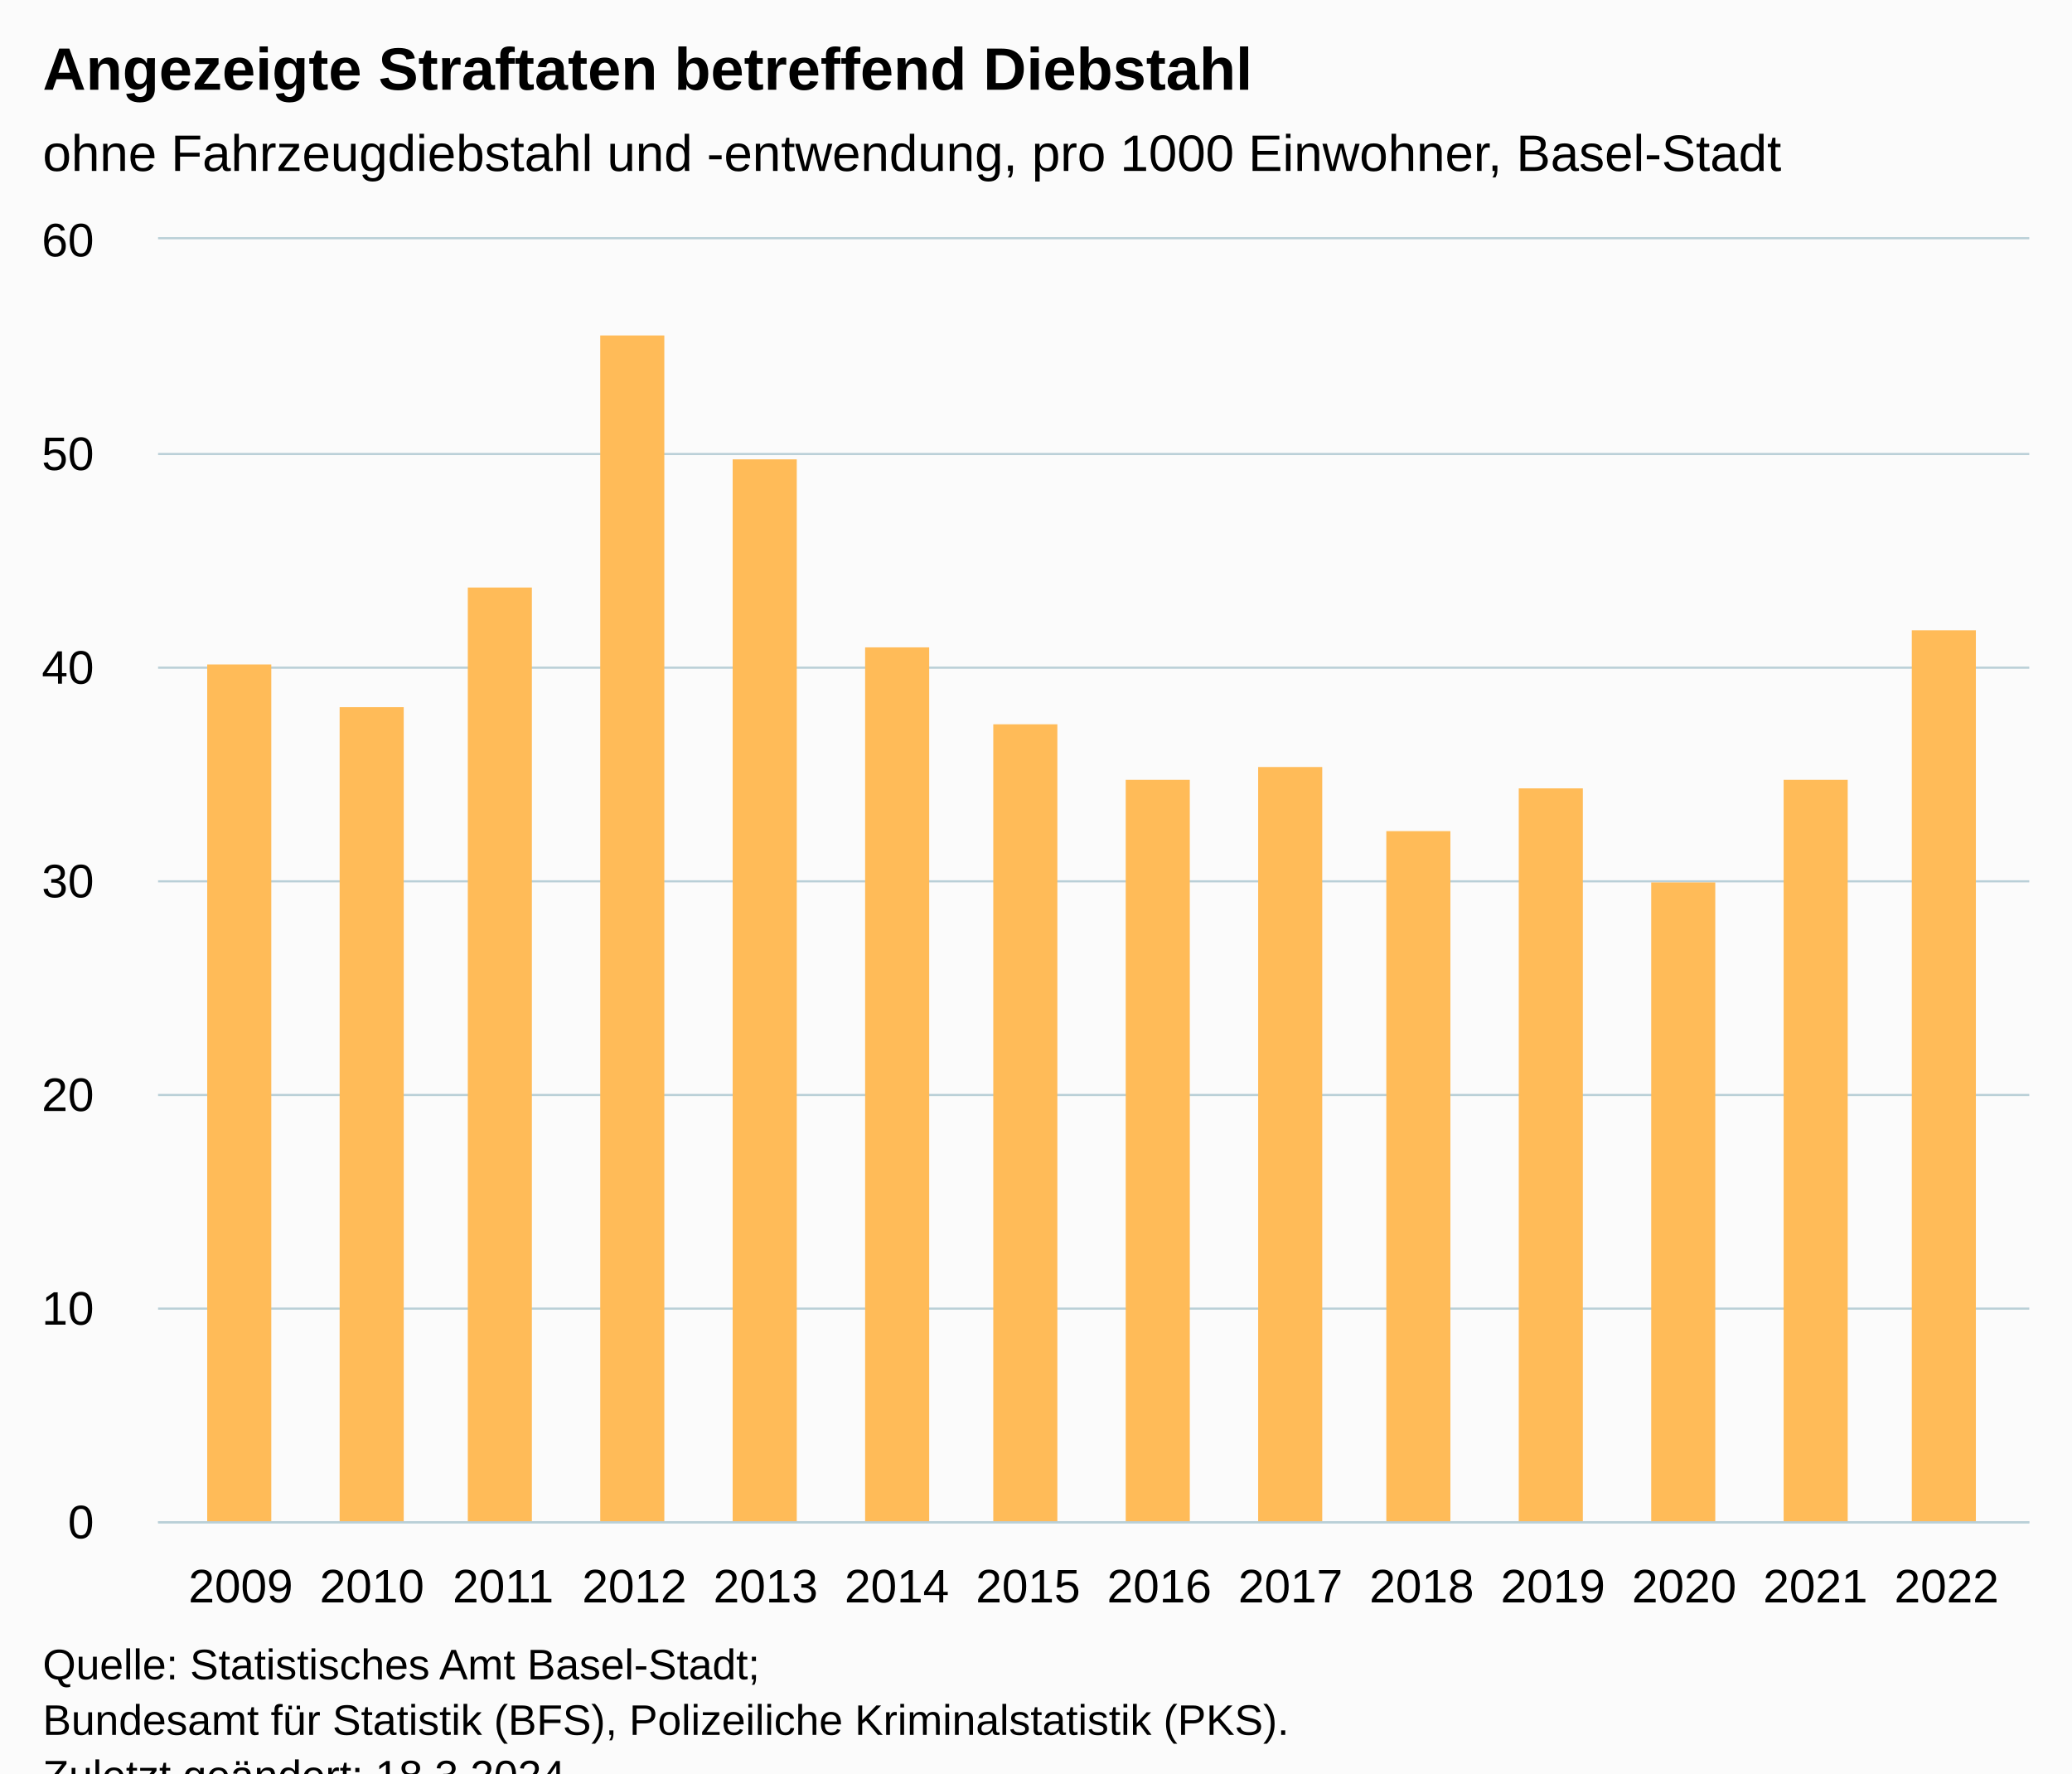
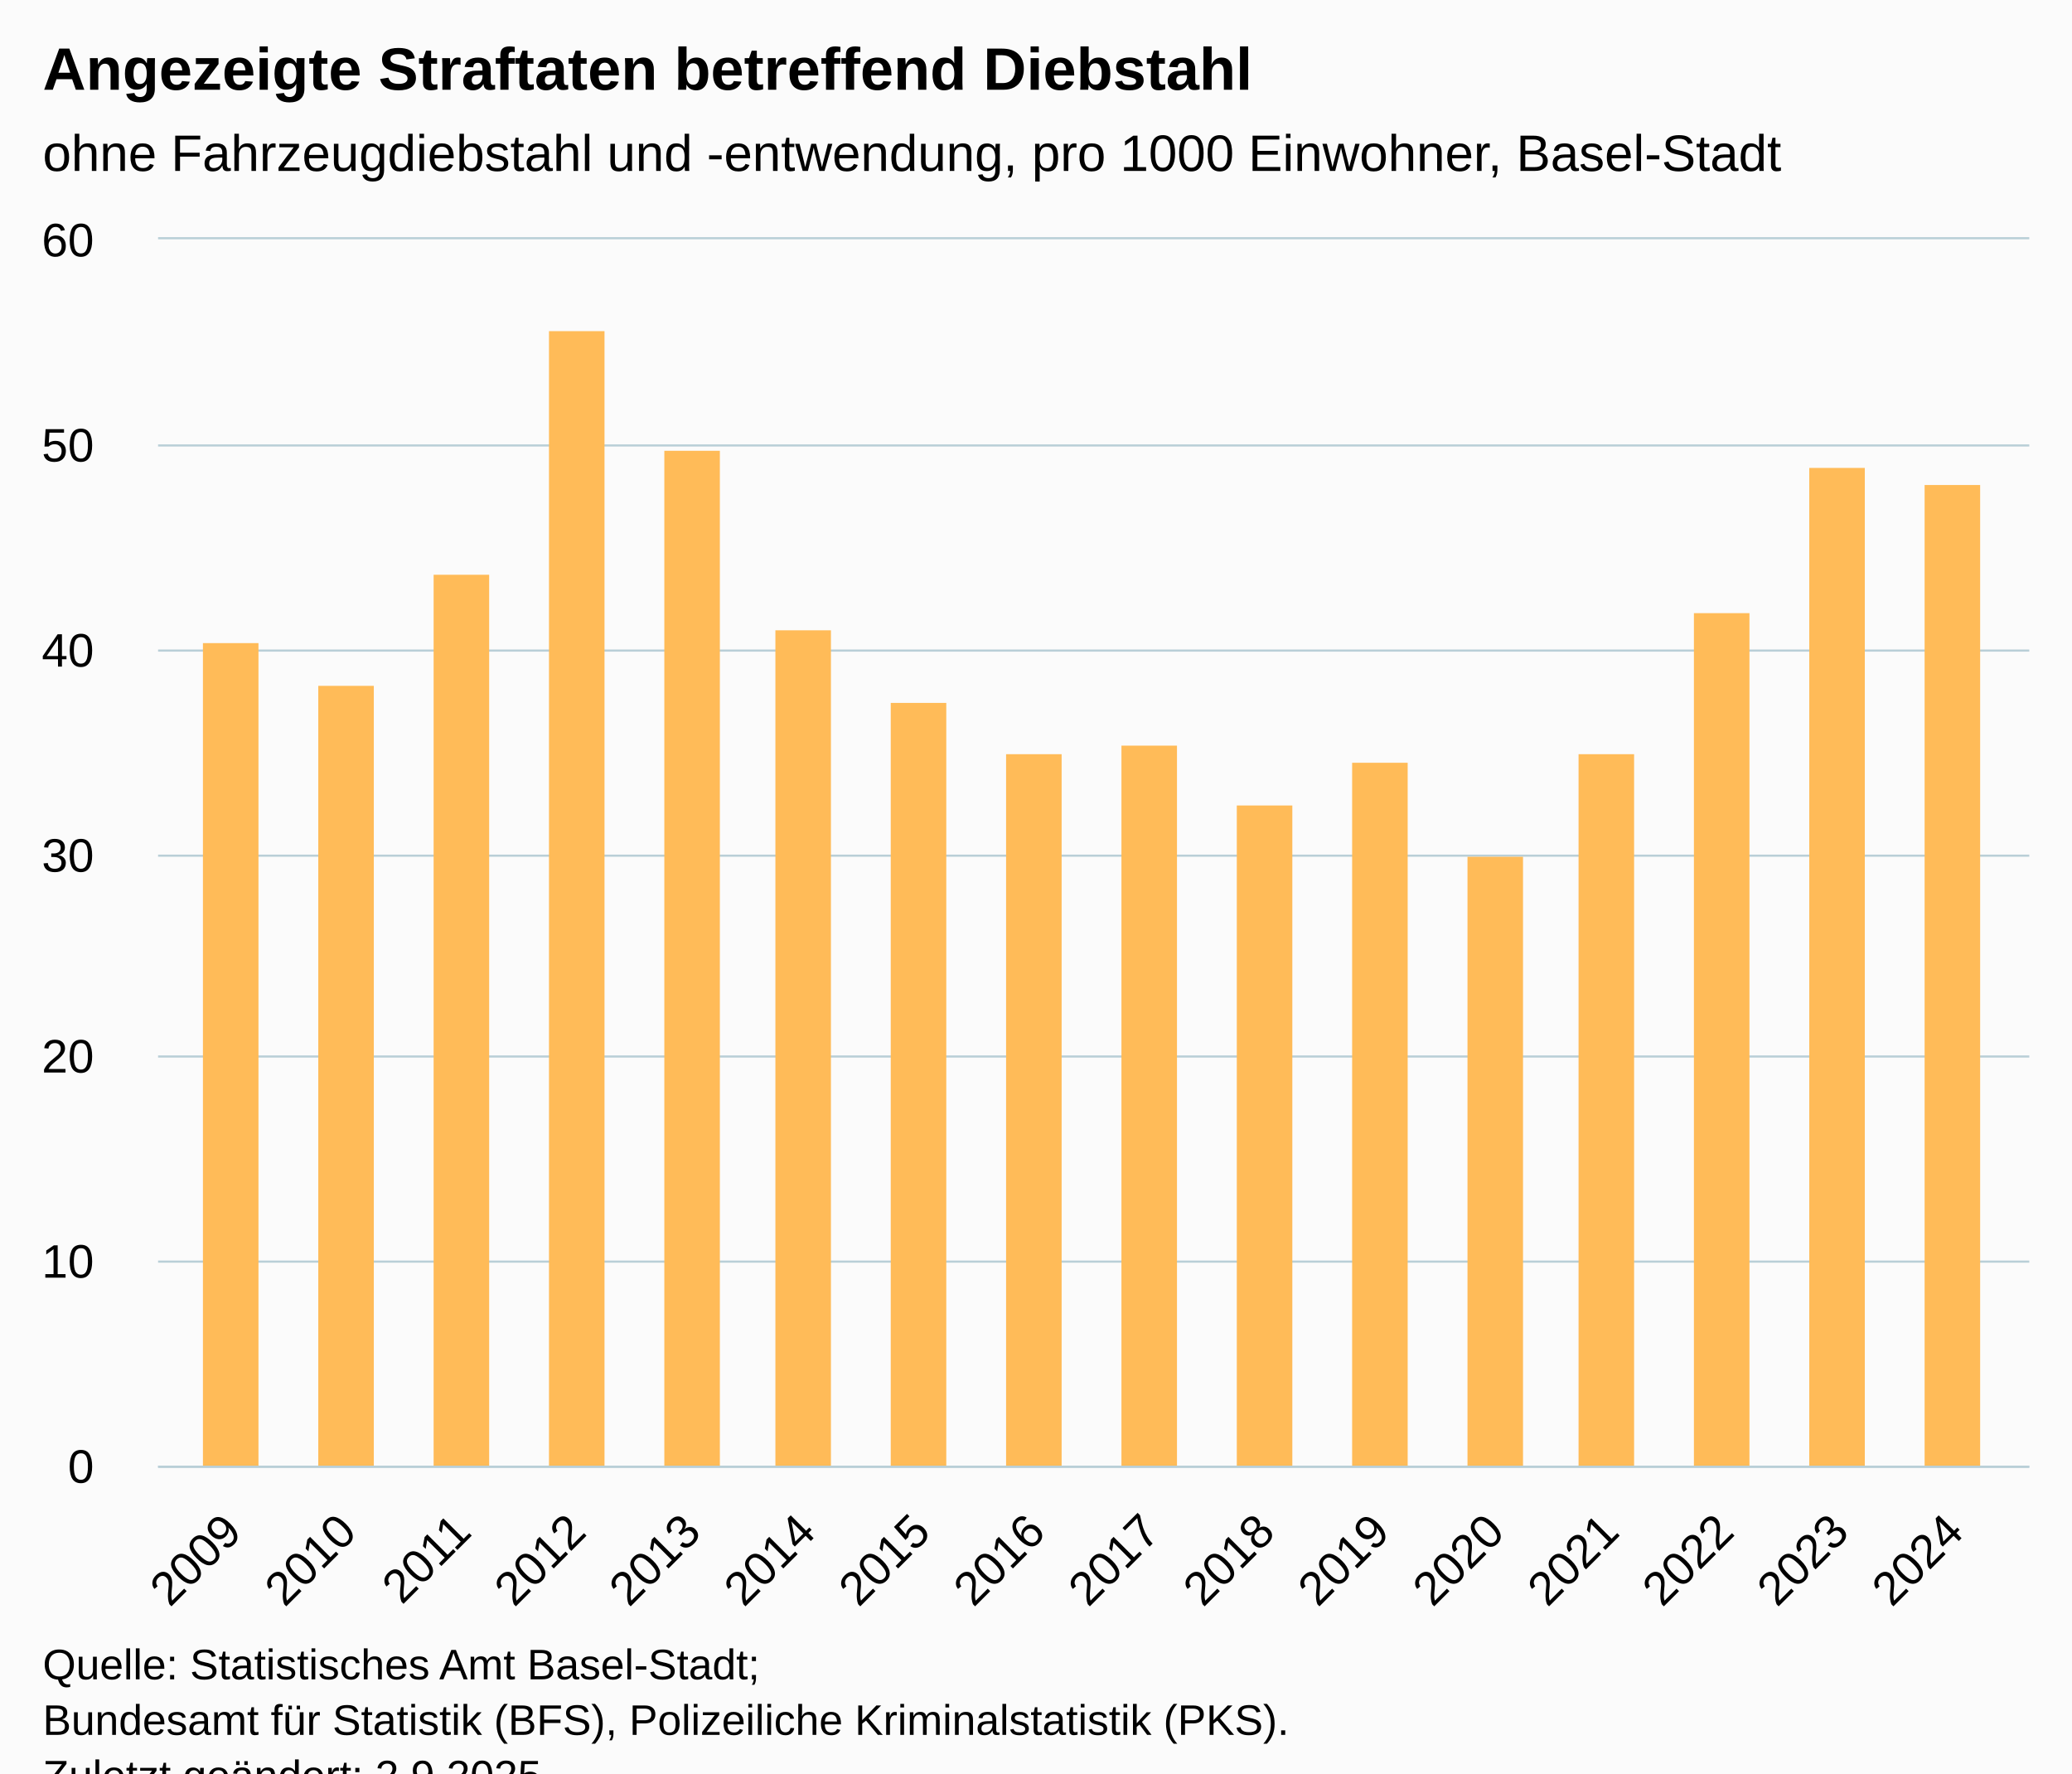
<svg xmlns="http://www.w3.org/2000/svg" version="1.1" class="highcharts-root" style="font-family:Arial;font-size:12px;" viewBox="0 0 485 415">
  <defs>
-     <clipPath id="highcharts-cnt9e35-21-">
-       <rect x="0" y="0" width="438" height="300" fill="none" />
+     <clipPath id="highcharts-o9pxpmn-23-">
+       <rect x="0" y="0" width="438" height="287" fill="none" />
    </clipPath>
-     <clipPath id="highcharts-cnt9e35-36-">
-       <rect x="0" y="0" width="438" height="300" fill="none" />
+     <clipPath id="highcharts-o9pxpmn-40-">
+       <rect x="0" y="0" width="438" height="287" fill="none" />
    </clipPath>
-     <clipPath id="highcharts-cnt9e35-37-">
-       <rect x="37" y="56" width="438" height="300" fill="none" />
+     <clipPath id="highcharts-o9pxpmn-41-">
+       <rect x="37" y="56" width="438" height="287" fill="none" />
    </clipPath>
  </defs>
  <rect fill="#fbfbfb" class="highcharts-background" x="0" y="0" width="485" height="428" rx="0" ry="0" />
-   <rect fill="none" class="highcharts-plot-background" x="37" y="56" width="438" height="300" />
+   <rect fill="none" class="highcharts-plot-background" x="37" y="56" width="438" height="287" />
  <g class="highcharts-pane-group" data-z-index="0" />
  <g class="highcharts-grid highcharts-xaxis-grid" data-z-index="1">
-     <path fill="none" data-z-index="1" class="highcharts-grid-line" d="M 55.5 56 L 55.5 356" opacity="1" />
-     <path fill="none" data-z-index="1" class="highcharts-grid-line" d="M 86.5 56 L 86.5 356" opacity="1" />
-     <path fill="none" data-z-index="1" class="highcharts-grid-line" d="M 117.5 56 L 117.5 356" opacity="1" />
-     <path fill="none" data-z-index="1" class="highcharts-grid-line" d="M 147.5 56 L 147.5 356" opacity="1" />
-     <path fill="none" data-z-index="1" class="highcharts-grid-line" d="M 178.5 56 L 178.5 356" opacity="1" />
-     <path fill="none" data-z-index="1" class="highcharts-grid-line" d="M 209.5 56 L 209.5 356" opacity="1" />
-     <path fill="none" data-z-index="1" class="highcharts-grid-line" d="M 240.5 56 L 240.5 356" opacity="1" />
-     <path fill="none" data-z-index="1" class="highcharts-grid-line" d="M 270.5 56 L 270.5 356" opacity="1" />
-     <path fill="none" data-z-index="1" class="highcharts-grid-line" d="M 301.5 56 L 301.5 356" opacity="1" />
-     <path fill="none" data-z-index="1" class="highcharts-grid-line" d="M 332.5 56 L 332.5 356" opacity="1" />
-     <path fill="none" data-z-index="1" class="highcharts-grid-line" d="M 363.5 56 L 363.5 356" opacity="1" />
-     <path fill="none" data-z-index="1" class="highcharts-grid-line" d="M 393.5 56 L 393.5 356" opacity="1" />
-     <path fill="none" data-z-index="1" class="highcharts-grid-line" d="M 424.5 56 L 424.5 356" opacity="1" />
-     <path fill="none" data-z-index="1" class="highcharts-grid-line" d="M 455.5 56 L 455.5 356" opacity="1" />
+     <path fill="none" data-z-index="1" class="highcharts-grid-line" d="M 53.5 56 L 53.5 343" opacity="1" />
+     <path fill="none" data-z-index="1" class="highcharts-grid-line" d="M 80.5 56 L 80.5 343" opacity="1" />
+     <path fill="none" data-z-index="1" class="highcharts-grid-line" d="M 107.5 56 L 107.5 343" opacity="1" />
+     <path fill="none" data-z-index="1" class="highcharts-grid-line" d="M 134.5 56 L 134.5 343" opacity="1" />
+     <path fill="none" data-z-index="1" class="highcharts-grid-line" d="M 161.5 56 L 161.5 343" opacity="1" />
+     <path fill="none" data-z-index="1" class="highcharts-grid-line" d="M 188.5 56 L 188.5 343" opacity="1" />
+     <path fill="none" data-z-index="1" class="highcharts-grid-line" d="M 215.5 56 L 215.5 343" opacity="1" />
+     <path fill="none" data-z-index="1" class="highcharts-grid-line" d="M 242.5 56 L 242.5 343" opacity="1" />
+     <path fill="none" data-z-index="1" class="highcharts-grid-line" d="M 268.5 56 L 268.5 343" opacity="1" />
+     <path fill="none" data-z-index="1" class="highcharts-grid-line" d="M 295.5 56 L 295.5 343" opacity="1" />
+     <path fill="none" data-z-index="1" class="highcharts-grid-line" d="M 322.5 56 L 322.5 343" opacity="1" />
+     <path fill="none" data-z-index="1" class="highcharts-grid-line" d="M 349.5 56 L 349.5 343" opacity="1" />
+     <path fill="none" data-z-index="1" class="highcharts-grid-line" d="M 376.5 56 L 376.5 343" opacity="1" />
+     <path fill="none" data-z-index="1" class="highcharts-grid-line" d="M 403.5 56 L 403.5 343" opacity="1" />
+     <path fill="none" data-z-index="1" class="highcharts-grid-line" d="M 430.5 56 L 430.5 343" opacity="1" />
+     <path fill="none" data-z-index="1" class="highcharts-grid-line" d="M 457.5 56 L 457.5 343" opacity="1" />
  </g>
  <g class="highcharts-grid highcharts-yaxis-grid" data-z-index="1">
-     <path fill="none" stroke="#B9CFD7" stroke-width="0.5" data-z-index="1" class="highcharts-grid-line" d="M 37 356.25 L 475 356.25" opacity="1" />
-     <path fill="none" stroke="#B9CFD7" stroke-width="0.5" data-z-index="1" class="highcharts-grid-line" d="M 37 306.25 L 475 306.25" opacity="1" />
-     <path fill="none" stroke="#B9CFD7" stroke-width="0.5" data-z-index="1" class="highcharts-grid-line" d="M 37 256.25 L 475 256.25" opacity="1" />
-     <path fill="none" stroke="#B9CFD7" stroke-width="0.5" data-z-index="1" class="highcharts-grid-line" d="M 37 206.25 L 475 206.25" opacity="1" />
-     <path fill="none" stroke="#B9CFD7" stroke-width="0.5" data-z-index="1" class="highcharts-grid-line" d="M 37 156.25 L 475 156.25" opacity="1" />
-     <path fill="none" stroke="#B9CFD7" stroke-width="0.5" data-z-index="1" class="highcharts-grid-line" d="M 37 106.25 L 475 106.25" opacity="1" />
+     <path fill="none" stroke="#B9CFD7" stroke-width="0.5" data-z-index="1" class="highcharts-grid-line" d="M 37 343.25 L 475 343.25" opacity="1" />
+     <path fill="none" stroke="#B9CFD7" stroke-width="0.5" data-z-index="1" class="highcharts-grid-line" d="M 37 295.25 L 475 295.25" opacity="1" />
+     <path fill="none" stroke="#B9CFD7" stroke-width="0.5" data-z-index="1" class="highcharts-grid-line" d="M 37 247.25 L 475 247.25" opacity="1" />
+     <path fill="none" stroke="#B9CFD7" stroke-width="0.5" data-z-index="1" class="highcharts-grid-line" d="M 37 200.25 L 475 200.25" opacity="1" />
+     <path fill="none" stroke="#B9CFD7" stroke-width="0.5" data-z-index="1" class="highcharts-grid-line" d="M 37 152.25 L 475 152.25" opacity="1" />
+     <path fill="none" stroke="#B9CFD7" stroke-width="0.5" data-z-index="1" class="highcharts-grid-line" d="M 37 104.25 L 475 104.25" opacity="1" />
    <path fill="none" stroke="#B9CFD7" stroke-width="0.5" data-z-index="1" class="highcharts-grid-line" d="M 37 55.75 L 475 55.75" opacity="1" />
  </g>
-   <rect fill="none" class="highcharts-plot-border" data-z-index="1" x="37" y="56" width="438" height="300" />
+   <rect fill="none" class="highcharts-plot-border" data-z-index="1" x="37" y="56" width="438" height="287" />
  <g class="highcharts-axis highcharts-xaxis" data-z-index="2">
-     <path fill="none" class="highcharts-axis-line" stroke="#B9CFD7" stroke-width="0.5" data-z-index="7" d="M 37 356.25 L 475 356.25" />
+     <path fill="none" class="highcharts-axis-line" stroke="#B9CFD7" stroke-width="0.5" data-z-index="7" d="M 37 343.25 L 475 343.25" />
  </g>
  <g class="highcharts-axis highcharts-yaxis" data-z-index="2">
-     <path fill="none" class="highcharts-axis-line" data-z-index="7" d="M 37 56 L 37 356" />
+     <path fill="none" class="highcharts-axis-line" data-z-index="7" d="M 37 56 L 37 343" />
  </g>
  <g class="highcharts-series-group" data-z-index="3">
-     <g class="highcharts-series highcharts-series-0 highcharts-column-series" data-z-index="0.1" opacity="1" transform="translate(37,56) scale(1 1)" clip-path="url(#highcharts-cnt9e35-36-)">
-       <rect x="11.5" y="99.5" width="15" height="201" fill="#FFBB58" stroke="#ffffff" stroke-width="1e-7" opacity="1" class="highcharts-point" />
-       <rect x="42.5" y="109.5" width="15" height="191" fill="#FFBB58" stroke="#ffffff" stroke-width="1e-7" opacity="1" class="highcharts-point" />
-       <rect x="72.5" y="81.5" width="15" height="219" fill="#FFBB58" stroke="#ffffff" stroke-width="1e-7" opacity="1" class="highcharts-point" />
-       <rect x="103.5" y="22.5" width="15" height="278" fill="#FFBB58" stroke="#ffffff" stroke-width="1e-7" opacity="1" class="highcharts-point" />
-       <rect x="134.5" y="51.5" width="15" height="249" fill="#FFBB58" stroke="#ffffff" stroke-width="1e-7" opacity="1" class="highcharts-point" />
-       <rect x="165.5" y="95.5" width="15" height="205" fill="#FFBB58" stroke="#ffffff" stroke-width="1e-7" opacity="1" class="highcharts-point" />
-       <rect x="195.5" y="113.5" width="15" height="187" fill="#FFBB58" stroke="#ffffff" stroke-width="1e-7" opacity="1" class="highcharts-point" />
-       <rect x="226.5" y="126.5" width="15" height="174" fill="#FFBB58" stroke="#ffffff" stroke-width="1e-7" opacity="1" class="highcharts-point" />
-       <rect x="257.5" y="123.5" width="15" height="177" fill="#FFBB58" stroke="#ffffff" stroke-width="1e-7" opacity="1" class="highcharts-point" />
-       <rect x="287.5" y="138.5" width="15" height="162" fill="#FFBB58" stroke="#ffffff" stroke-width="1e-7" opacity="1" class="highcharts-point" />
-       <rect x="318.5" y="128.5" width="15" height="172" fill="#FFBB58" stroke="#ffffff" stroke-width="1e-7" opacity="1" class="highcharts-point" />
-       <rect x="349.5" y="150.5" width="15" height="150" fill="#FFBB58" stroke="#ffffff" stroke-width="1e-7" opacity="1" class="highcharts-point" />
-       <rect x="380.5" y="126.5" width="15" height="174" fill="#FFBB58" stroke="#ffffff" stroke-width="1e-7" opacity="1" class="highcharts-point" />
-       <rect x="410.5" y="91.5" width="15" height="209" fill="#FFBB58" stroke="#ffffff" stroke-width="1e-7" opacity="1" class="highcharts-point" />
+     <g class="highcharts-series highcharts-series-0 highcharts-column-series" data-z-index="0.1" opacity="1" transform="translate(37,56) scale(1 1)" clip-path="url(#highcharts-o9pxpmn-40-)">
+       <rect x="10.5" y="94.5" width="13" height="193" fill="#FFBB58" stroke="#ffffff" stroke-width="1e-7" opacity="1" class="highcharts-point" />
+       <rect x="37.5" y="104.5" width="13" height="183" fill="#FFBB58" stroke="#ffffff" stroke-width="1e-7" opacity="1" class="highcharts-point" />
+       <rect x="64.5" y="78.5" width="13" height="209" fill="#FFBB58" stroke="#ffffff" stroke-width="1e-7" opacity="1" class="highcharts-point" />
+       <rect x="91.5" y="21.5" width="13" height="266" fill="#FFBB58" stroke="#ffffff" stroke-width="1e-7" opacity="1" class="highcharts-point" />
+       <rect x="118.5" y="49.5" width="13" height="238" fill="#FFBB58" stroke="#ffffff" stroke-width="1e-7" opacity="1" class="highcharts-point" />
+       <rect x="144.5" y="91.5" width="13" height="196" fill="#FFBB58" stroke="#ffffff" stroke-width="1e-7" opacity="1" class="highcharts-point" />
+       <rect x="171.5" y="108.5" width="13" height="179" fill="#FFBB58" stroke="#ffffff" stroke-width="1e-7" opacity="1" class="highcharts-point" />
+       <rect x="198.5" y="120.5" width="13" height="167" fill="#FFBB58" stroke="#ffffff" stroke-width="1e-7" opacity="1" class="highcharts-point" />
+       <rect x="225.5" y="118.5" width="13" height="169" fill="#FFBB58" stroke="#ffffff" stroke-width="1e-7" opacity="1" class="highcharts-point" />
+       <rect x="252.5" y="132.5" width="13" height="155" fill="#FFBB58" stroke="#ffffff" stroke-width="1e-7" opacity="1" class="highcharts-point" />
+       <rect x="279.5" y="122.5" width="13" height="165" fill="#FFBB58" stroke="#ffffff" stroke-width="1e-7" opacity="1" class="highcharts-point" />
+       <rect x="306.5" y="144.5" width="13" height="143" fill="#FFBB58" stroke="#ffffff" stroke-width="1e-7" opacity="1" class="highcharts-point" />
+       <rect x="332.5" y="120.5" width="13" height="167" fill="#FFBB58" stroke="#ffffff" stroke-width="1e-7" opacity="1" class="highcharts-point" />
+       <rect x="359.5" y="87.5" width="13" height="200" fill="#FFBB58" stroke="#ffffff" stroke-width="1e-7" opacity="1" class="highcharts-point" />
+       <rect x="386.5" y="53.5" width="13" height="234" fill="#FFBB58" stroke="#ffffff" stroke-width="1e-7" opacity="1" class="highcharts-point" />
+       <rect x="413.5" y="57.5" width="13" height="230" fill="#FFBB58" stroke="#ffffff" stroke-width="1e-7" opacity="1" class="highcharts-point" />
    </g>
    <g class="highcharts-markers highcharts-series-0 highcharts-column-series" data-z-index="0.1" opacity="1" transform="translate(37,56) scale(1 1)" clip-path="none" />
  </g>
  <text x="10" text-anchor="start" class="highcharts-title" data-z-index="4" style="color:#000000;font-size:14px;font-weight:bold;fill:#000000;" y="21">
    <tspan>Angezeigte Straftaten betreffend Diebstahl</tspan>
  </text>
  <text x="10" text-anchor="start" class="highcharts-subtitle" data-z-index="4" style="color:#000000;font-size:12px;font-weight:normal;fill:#000000;" y="40">
    <tspan>ohne Fahrzeugdiebstahl und -entwendung, pro 1000 Einwohner, Basel-Stadt</tspan>
  </text>
  <text x="10" text-anchor="start" class="highcharts-caption" data-z-index="4" style="color:#666666;fill:#666666;" y="390" />
  <g class="highcharts-axis-labels highcharts-xaxis-labels" data-z-index="7">
-     <text x="56.351" style="color:#000000;cursor:default;font-size:11px;fill:#000000;" text-anchor="middle" transform="translate(0,0)" y="375" opacity="1">2009</text>
-     <text x="87.066" style="color:#000000;cursor:default;font-size:11px;fill:#000000;" text-anchor="middle" transform="translate(0,0)" y="375" opacity="1">2010</text>
-     <text x="117.781" style="color:#000000;cursor:default;font-size:11px;fill:#000000;" text-anchor="middle" transform="translate(0,0)" y="375" opacity="1">2011</text>
-     <text x="148.496" style="color:#000000;cursor:default;font-size:11px;fill:#000000;" text-anchor="middle" transform="translate(0,0)" y="375" opacity="1">2012</text>
-     <text x="179.212" style="color:#000000;cursor:default;font-size:11px;fill:#000000;" text-anchor="middle" transform="translate(0,0)" y="375" opacity="1">2013</text>
-     <text x="209.927" style="color:#000000;cursor:default;font-size:11px;fill:#000000;" text-anchor="middle" transform="translate(0,0)" y="375" opacity="1">2014</text>
-     <text x="240.642" style="color:#000000;cursor:default;font-size:11px;fill:#000000;" text-anchor="middle" transform="translate(0,0)" y="375" opacity="1">2015</text>
-     <text x="271.358" style="color:#000000;cursor:default;font-size:11px;fill:#000000;" text-anchor="middle" transform="translate(0,0)" y="375" opacity="1">2016</text>
-     <text x="302.073" style="color:#000000;cursor:default;font-size:11px;fill:#000000;" text-anchor="middle" transform="translate(0,0)" y="375" opacity="1">2017</text>
-     <text x="332.788" style="color:#000000;cursor:default;font-size:11px;fill:#000000;" text-anchor="middle" transform="translate(0,0)" y="375" opacity="1">2018</text>
-     <text x="363.504" style="color:#000000;cursor:default;font-size:11px;fill:#000000;" text-anchor="middle" transform="translate(0,0)" y="375" opacity="1">2019</text>
-     <text x="394.219" style="color:#000000;cursor:default;font-size:11px;fill:#000000;" text-anchor="middle" transform="translate(0,0)" y="375" opacity="1">2020</text>
-     <text x="424.934" style="color:#000000;cursor:default;font-size:11px;fill:#000000;" text-anchor="middle" transform="translate(0,0)" y="375" opacity="1">2021</text>
-     <text x="455.649" style="color:#000000;cursor:default;font-size:11px;fill:#000000;" text-anchor="middle" transform="translate(0,0)" y="375" opacity="1">2022</text>
+     <text x="57.059" style="color:#000000;cursor:default;font-size:11px;fill:#000000;" text-anchor="end" transform="translate(0,0) rotate(-45 57.05898 359)" y="359" opacity="1">2009</text>
+     <text x="83.93" style="color:#000000;cursor:default;font-size:11px;fill:#000000;" text-anchor="end" transform="translate(0,0) rotate(-45 83.93015 359)" y="359" opacity="1">2010</text>
+     <text x="110.801" style="color:#000000;cursor:default;font-size:11px;fill:#000000;" text-anchor="end" transform="translate(0,0) rotate(-45 110.8013 359)" y="359" opacity="1">2011</text>
+     <text x="137.672" style="color:#000000;cursor:default;font-size:11px;fill:#000000;" text-anchor="end" transform="translate(0,0) rotate(-45 137.6725 359)" y="359" opacity="1">2012</text>
+     <text x="164.544" style="color:#000000;cursor:default;font-size:11px;fill:#000000;" text-anchor="end" transform="translate(0,0) rotate(-45 164.5436 359)" y="359" opacity="1">2013</text>
+     <text x="191.415" style="color:#000000;cursor:default;font-size:11px;fill:#000000;" text-anchor="end" transform="translate(0,0) rotate(-45 191.4148 359)" y="359" opacity="1">2014</text>
+     <text x="218.286" style="color:#000000;cursor:default;font-size:11px;fill:#000000;" text-anchor="end" transform="translate(0,0) rotate(-45 218.286 359)" y="359" opacity="1">2015</text>
+     <text x="245.157" style="color:#000000;cursor:default;font-size:11px;fill:#000000;" text-anchor="end" transform="translate(0,0) rotate(-45 245.1571 359)" y="359" opacity="1">2016</text>
+     <text x="272.028" style="color:#000000;cursor:default;font-size:11px;fill:#000000;" text-anchor="end" transform="translate(0,0) rotate(-45 272.0283 359)" y="359" opacity="1">2017</text>
+     <text x="298.899" style="color:#000000;cursor:default;font-size:11px;fill:#000000;" text-anchor="end" transform="translate(0,0) rotate(-45 298.8995 359)" y="359" opacity="1">2018</text>
+     <text x="325.771" style="color:#000000;cursor:default;font-size:11px;fill:#000000;" text-anchor="end" transform="translate(0,0) rotate(-45 325.7706 359)" y="359" opacity="1">2019</text>
+     <text x="352.642" style="color:#000000;cursor:default;font-size:11px;fill:#000000;" text-anchor="end" transform="translate(0,0) rotate(-45 352.6418 359)" y="359" opacity="1">2020</text>
+     <text x="379.513" style="color:#000000;cursor:default;font-size:11px;fill:#000000;" text-anchor="end" transform="translate(0,0) rotate(-45 379.513 359)" y="359" opacity="1">2021</text>
+     <text x="406.384" style="color:#000000;cursor:default;font-size:11px;fill:#000000;" text-anchor="end" transform="translate(0,0) rotate(-45 406.3841 359)" y="359" opacity="1">2022</text>
+     <text x="433.255" style="color:#000000;cursor:default;font-size:11px;fill:#000000;" text-anchor="end" transform="translate(0,0) rotate(-45 433.2553 359)" y="359" opacity="1">2023</text>
+     <text x="460.126" style="color:#000000;cursor:default;font-size:11px;fill:#000000;" text-anchor="end" transform="translate(0,0) rotate(-45 460.1265 359)" y="359" opacity="1">2024</text>
  </g>
  <g class="highcharts-axis-labels highcharts-yaxis-labels" data-z-index="7">
-     <text x="22" style="color:#000000;cursor:default;font-size:11px;fill:#000000;" text-anchor="end" transform="translate(0,0)" y="360" opacity="1">0</text>
-     <text x="22" style="color:#000000;cursor:default;font-size:11px;fill:#000000;" text-anchor="end" transform="translate(0,0)" y="310" opacity="1">10</text>
-     <text x="22" style="color:#000000;cursor:default;font-size:11px;fill:#000000;" text-anchor="end" transform="translate(0,0)" y="260" opacity="1">20</text>
-     <text x="22" style="color:#000000;cursor:default;font-size:11px;fill:#000000;" text-anchor="end" transform="translate(0,0)" y="210" opacity="1">30</text>
-     <text x="22" style="color:#000000;cursor:default;font-size:11px;fill:#000000;" text-anchor="end" transform="translate(0,0)" y="160" opacity="1">40</text>
-     <text x="22" style="color:#000000;cursor:default;font-size:11px;fill:#000000;" text-anchor="end" transform="translate(0,0)" y="110" opacity="1">50</text>
+     <text x="22" style="color:#000000;cursor:default;font-size:11px;fill:#000000;" text-anchor="end" transform="translate(0,0)" y="347" opacity="1">0</text>
+     <text x="22" style="color:#000000;cursor:default;font-size:11px;fill:#000000;" text-anchor="end" transform="translate(0,0)" y="299" opacity="1">10</text>
+     <text x="22" style="color:#000000;cursor:default;font-size:11px;fill:#000000;" text-anchor="end" transform="translate(0,0)" y="251" opacity="1">20</text>
+     <text x="22" style="color:#000000;cursor:default;font-size:11px;fill:#000000;" text-anchor="end" transform="translate(0,0)" y="204" opacity="1">30</text>
+     <text x="22" style="color:#000000;cursor:default;font-size:11px;fill:#000000;" text-anchor="end" transform="translate(0,0)" y="156" opacity="1">40</text>
+     <text x="22" style="color:#000000;cursor:default;font-size:11px;fill:#000000;" text-anchor="end" transform="translate(0,0)" y="108" opacity="1">50</text>
    <text x="22" style="color:#000000;cursor:default;font-size:11px;fill:#000000;" text-anchor="end" transform="translate(0,0)" y="60" opacity="1">60</text>
  </g>
  <text x="10" class="highcharts-credits" text-anchor="start" data-z-index="8" style="cursor:default;color:#000000;font-size:10px;fill:#000000;" y="393">
    <tspan>Quelle: Statistisches Amt Basel-Stadt;</tspan>
    <tspan x="10" dy="13">Bundesamt für Statistik (BFS), Polizeiliche Kriminalstatistik (PKS).</tspan>
-     <tspan x="10" dy="13">Zuletzt geändert: 18.3.2024</tspan>
+     <tspan x="10" dy="13">Zuletzt geändert: 2.9.2025</tspan>
  </text>
-   <g class="highcharts-control-points" data-z-index="99" clip-path="url(#highcharts-cnt9e35-37-)" />
+   <g class="highcharts-control-points" data-z-index="99" clip-path="url(#highcharts-o9pxpmn-41-)" />
</svg>
